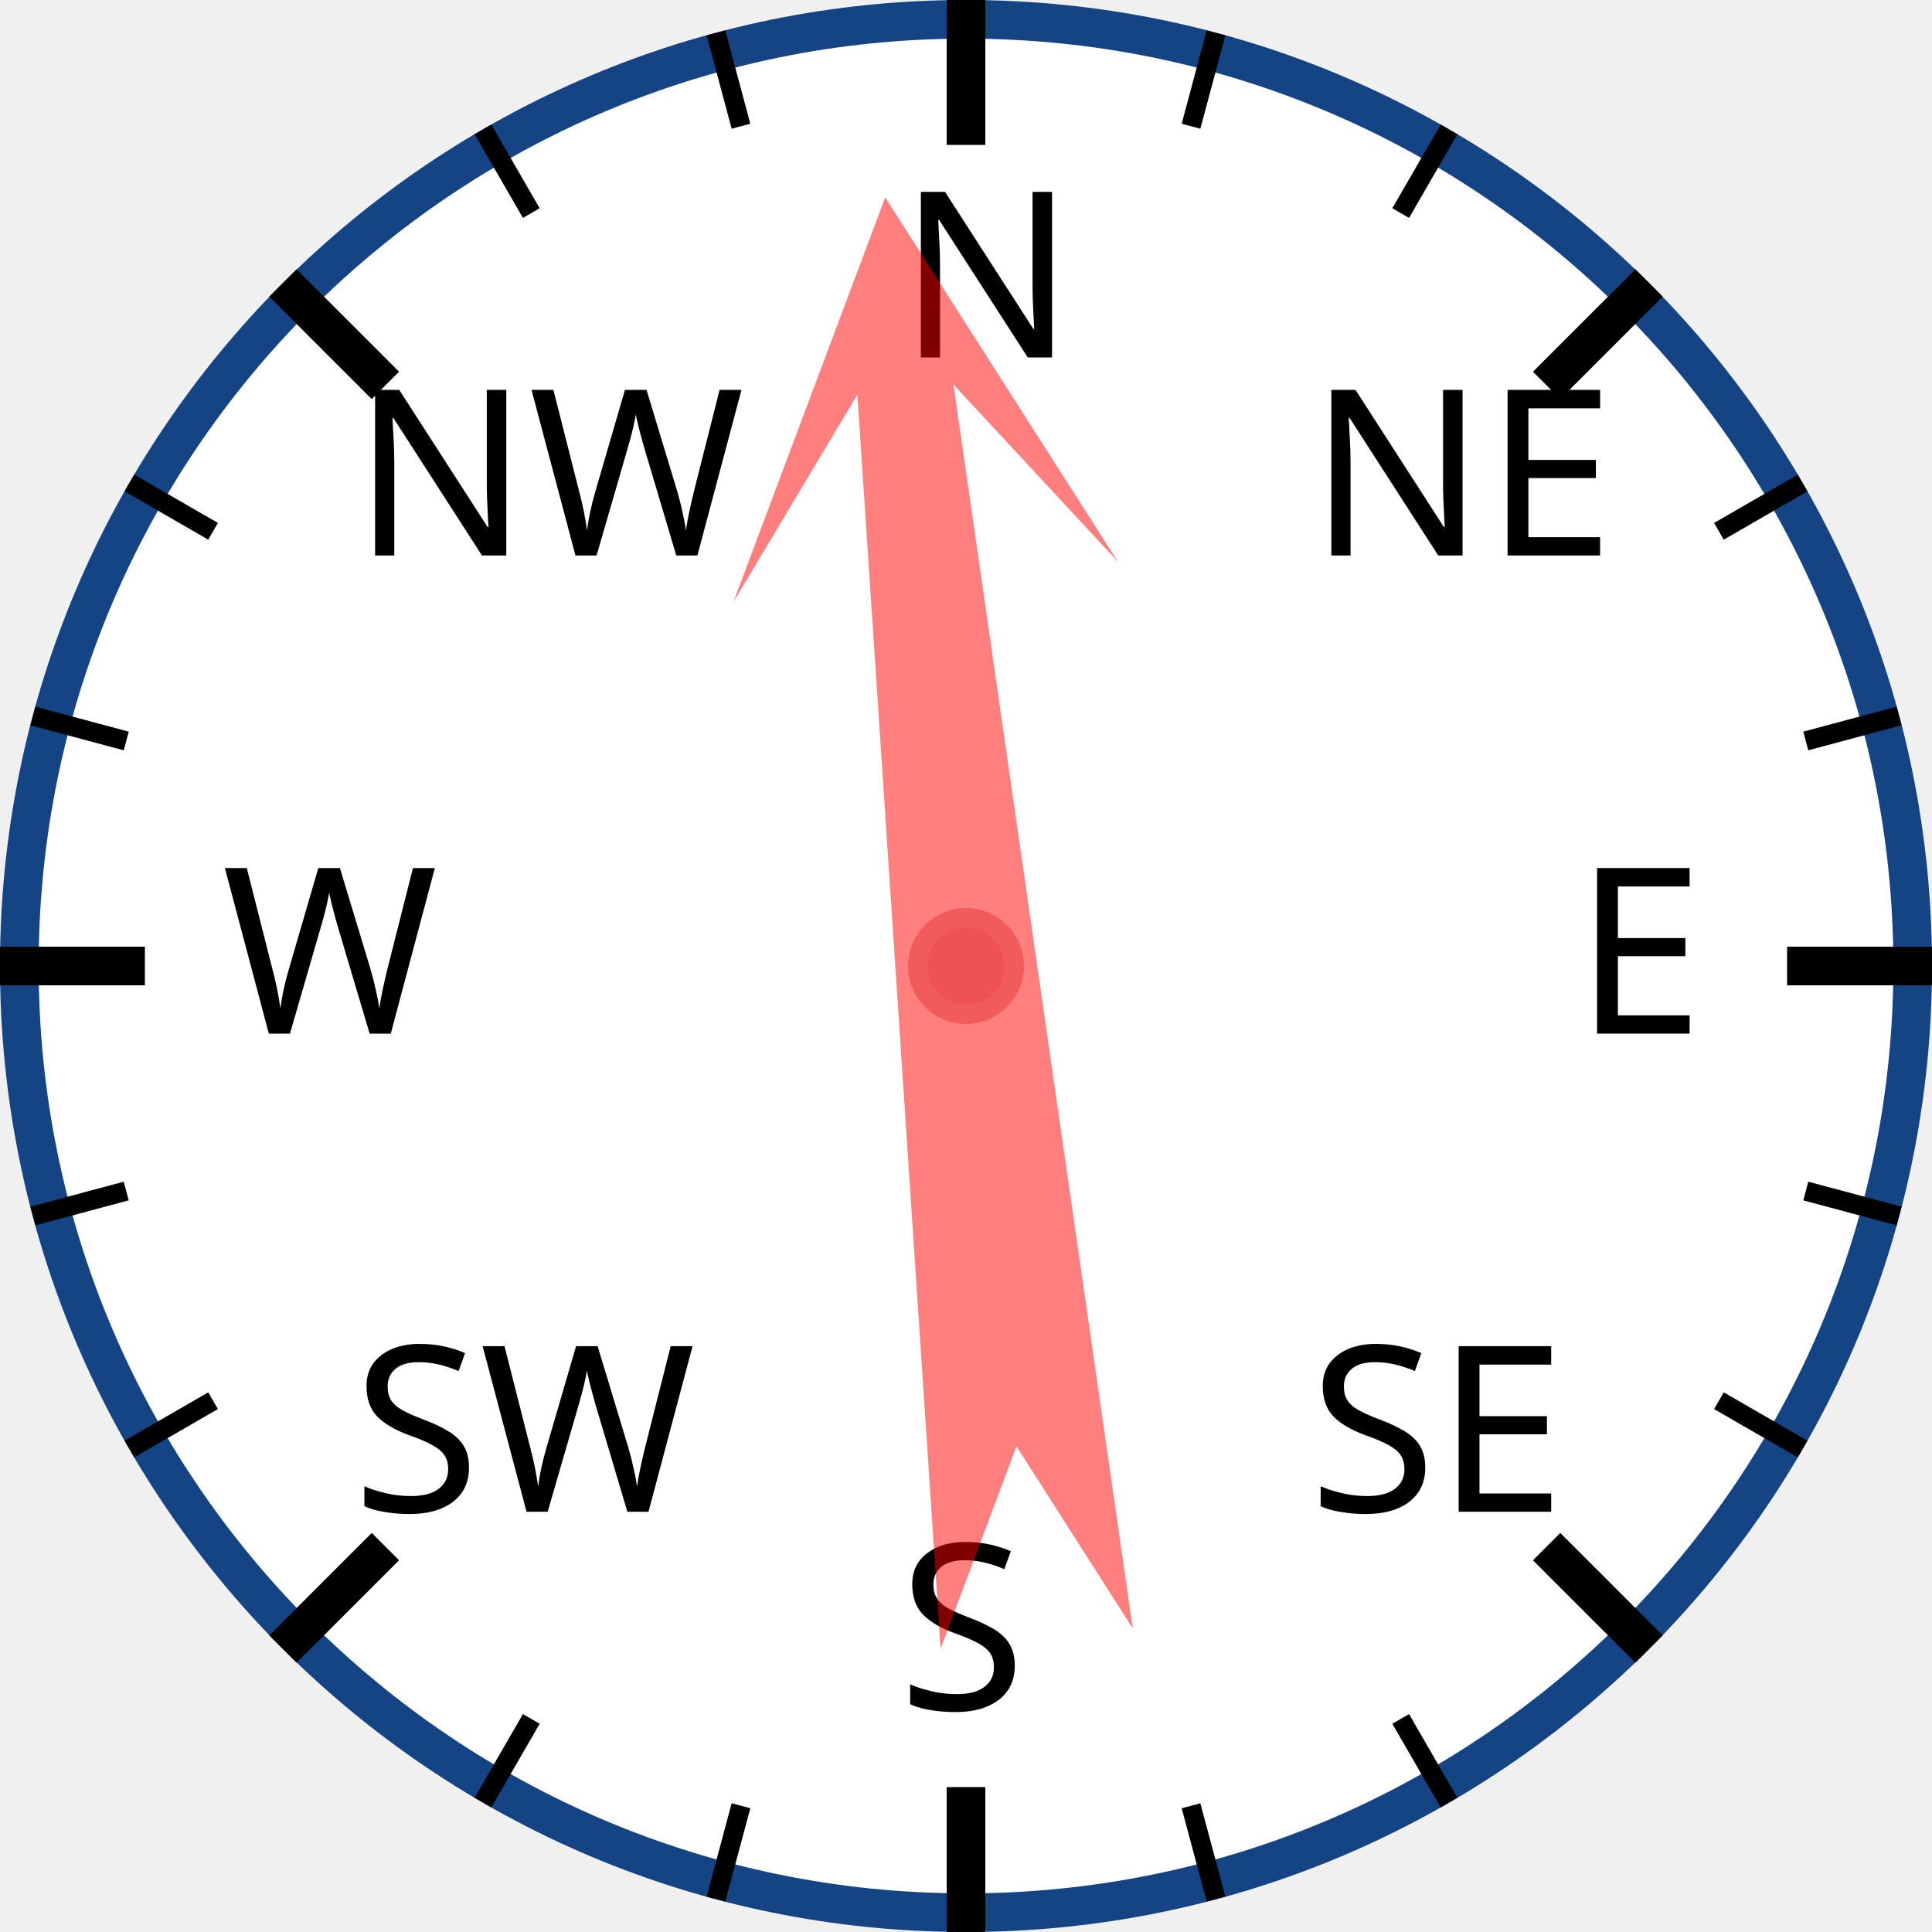
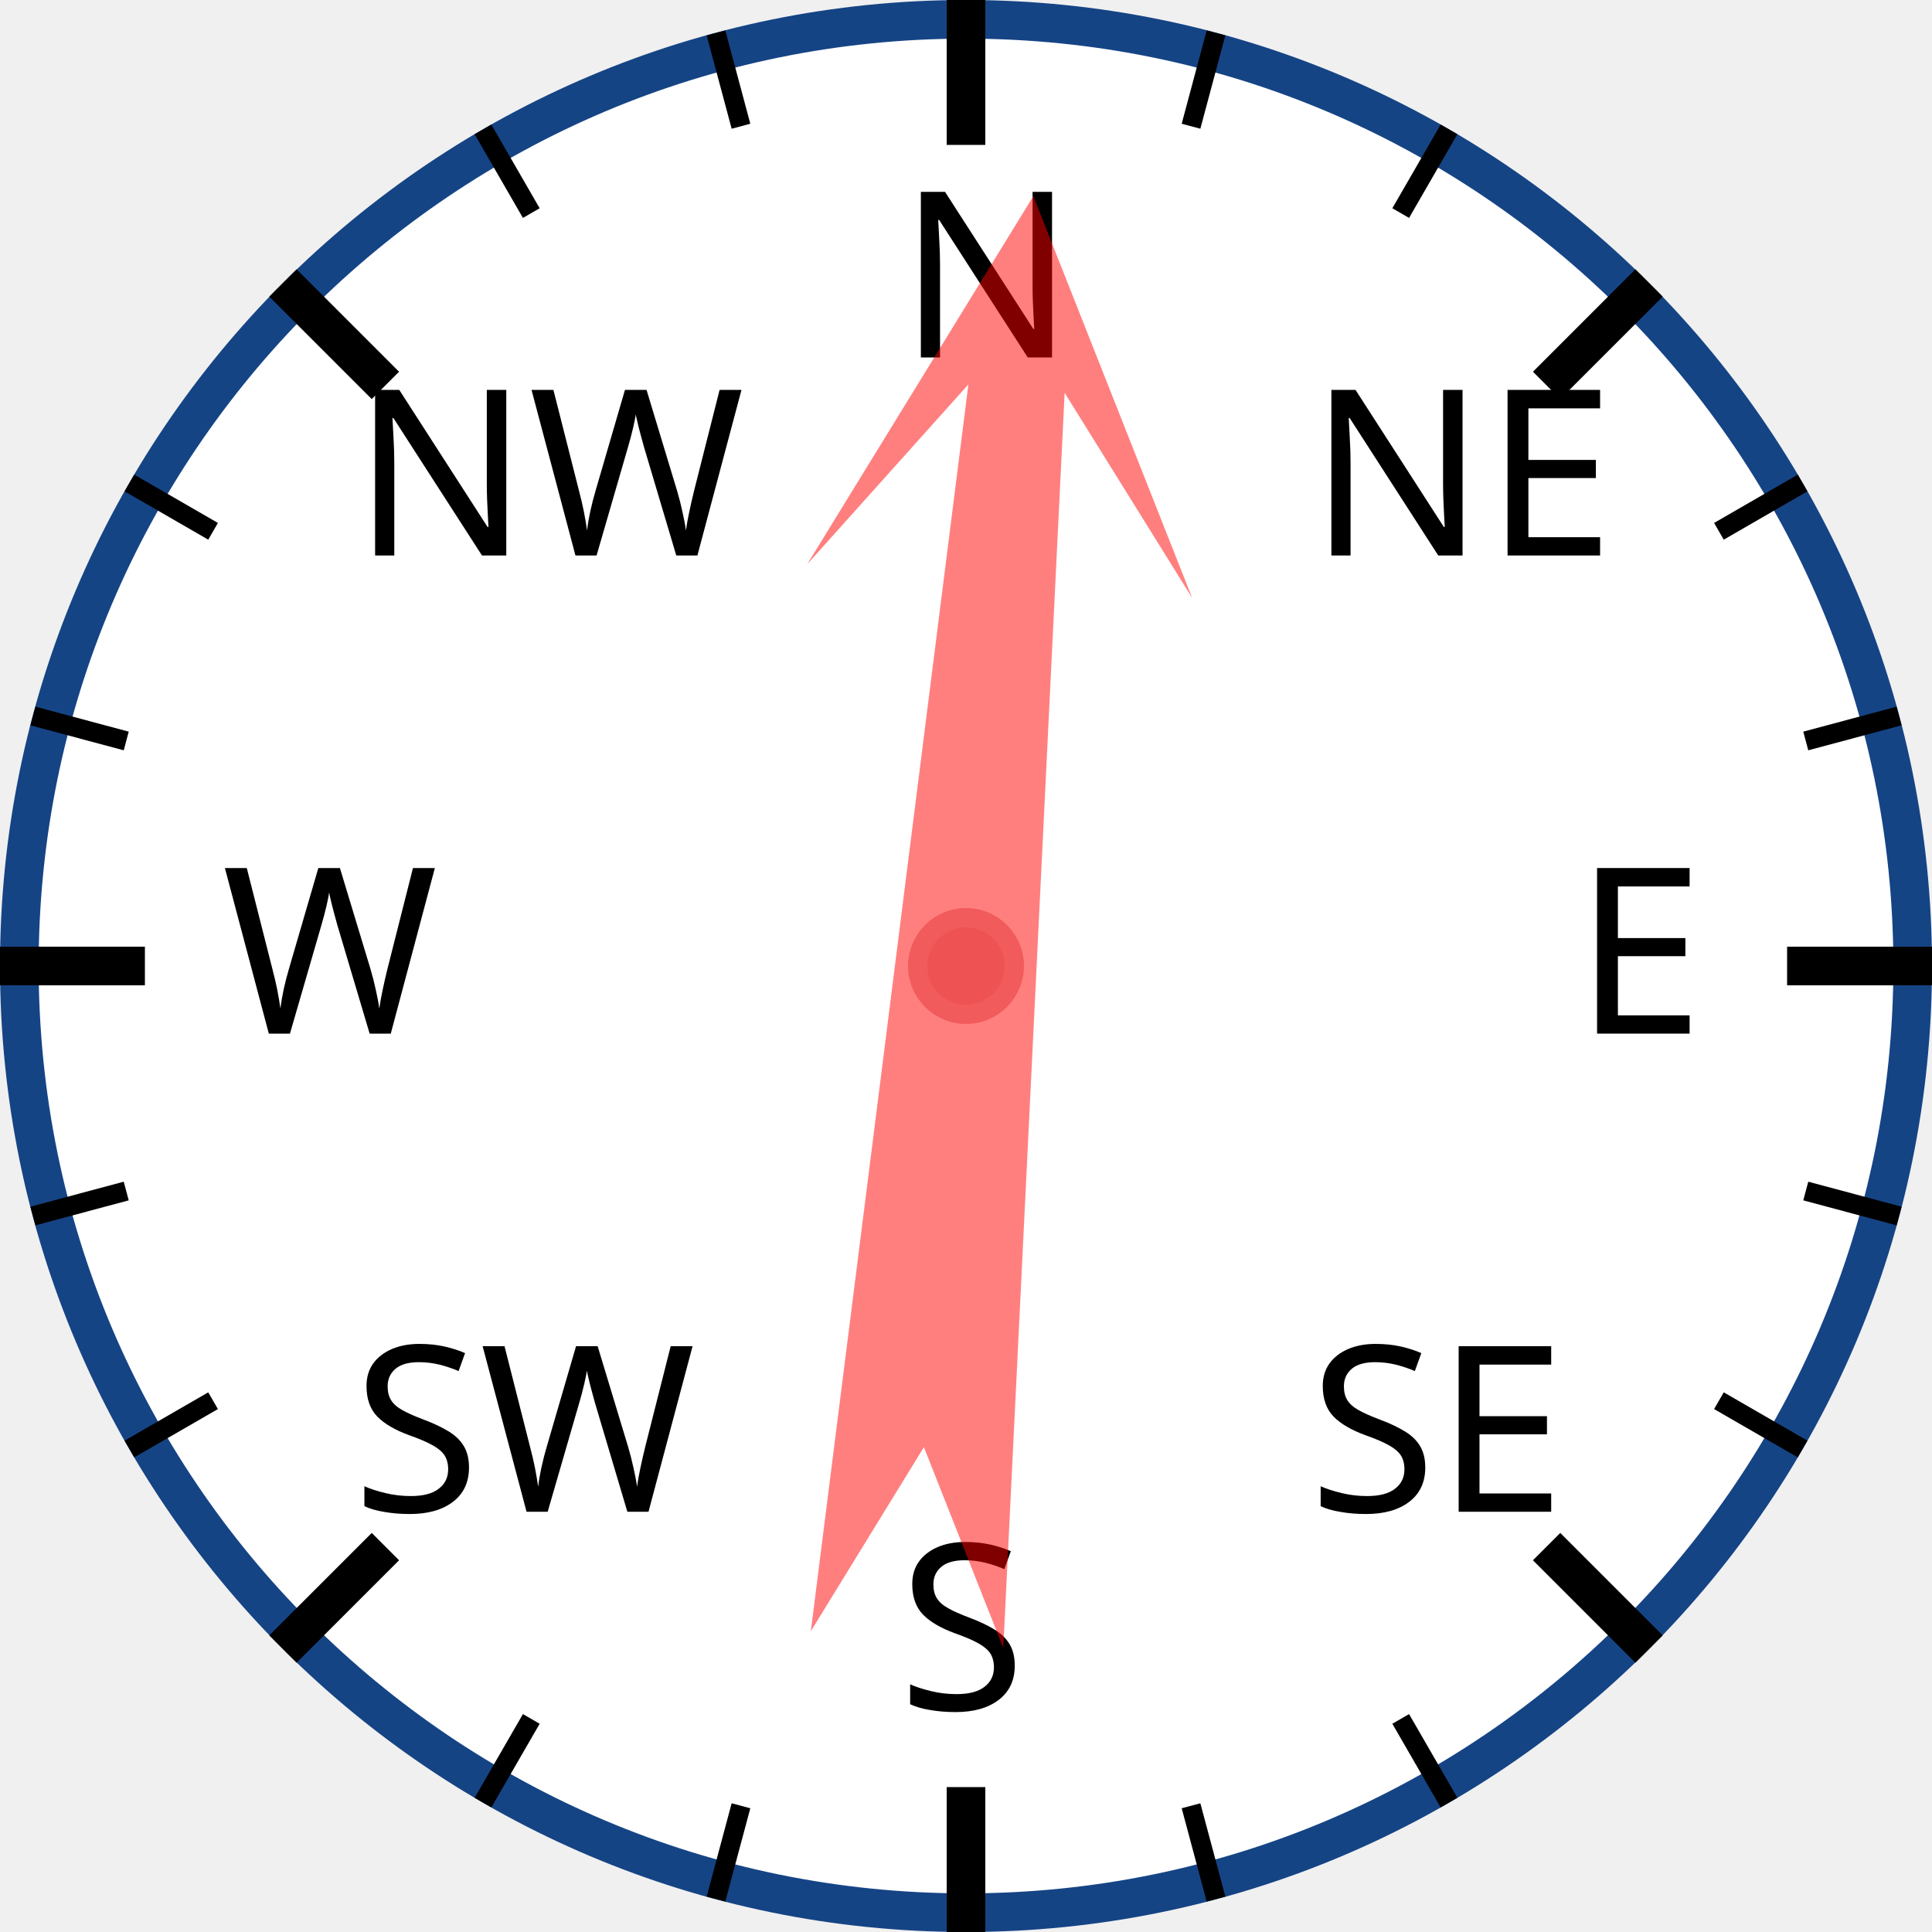
<svg xmlns="http://www.w3.org/2000/svg" width="120px" height="120px" viewBox="0 0 200 200">
  <circle cx="100" cy="100" r="98" style="fill: white; stroke: #154485; stroke-width: 4;" />
  <text x="93.0" y="37.0" style="font-family: sans-serif; font-size: 18pt;">N</text>
  <line x1="100.0" y1="0.0" x2="100.0" y2="15.0" style="stroke: black; stroke-width: 4;" />
  <line x1="74.118" y1="3.407" x2="76.706" y2="13.067" style="stroke: black; stroke-width: 2;" />
  <line x1="50" y1="13.397" x2="55" y2="22.058" style="stroke: black; stroke-width: 2;" />
  <text x="36.503" y="57.503" style="font-family: sans-serif; font-size: 18pt;">NW</text>
  <line x1="29.289" y1="29.289" x2="39.896" y2="39.896" style="stroke: black; stroke-width: 4;" />
  <line x1="13.397" y1="50" x2="22.058" y2="55" style="stroke: black; stroke-width: 2;" />
  <line x1="3.407" y1="74.118" x2="13.067" y2="76.706" style="stroke: black; stroke-width: 2;" />
  <text x="23.0" y="107.0" style="font-family: sans-serif; font-size: 18pt;">W</text>
  <line x1="0.0" y1="100.0" x2="15.0" y2="100.0" style="stroke: black; stroke-width: 4;" />
  <line x1="3.407" y1="125.882" x2="13.067" y2="123.294" style="stroke: black; stroke-width: 2;" />
  <line x1="13.397" y1="150" x2="22.058" y2="145" style="stroke: black; stroke-width: 2;" />
  <text x="36.503" y="156.497" style="font-family: sans-serif; font-size: 18pt;">SW</text>
  <line x1="29.289" y1="170.711" x2="39.896" y2="160.104" style="stroke: black; stroke-width: 4;" />
  <line x1="50" y1="186.603" x2="55" y2="177.942" style="stroke: black; stroke-width: 2;" />
  <line x1="74.118" y1="196.593" x2="76.706" y2="186.933" style="stroke: black; stroke-width: 2;" />
  <text x="93" y="177.0" style="font-family: sans-serif; font-size: 18pt;">S</text>
  <line x1="100" y1="200.0" x2="100" y2="185.0" style="stroke: black; stroke-width: 4;" />
  <line x1="125.882" y1="196.593" x2="123.294" y2="186.933" style="stroke: black; stroke-width: 2;" />
  <line x1="150.0" y1="186.603" x2="145.0" y2="177.942" style="stroke: black; stroke-width: 2;" />
  <text x="135.497" y="156.497" style="font-family: sans-serif; font-size: 18pt;">SE</text>
  <line x1="170.711" y1="170.711" x2="160.104" y2="160.104" style="stroke: black; stroke-width: 4;" />
  <line x1="186.603" y1="150" x2="177.942" y2="145" style="stroke: black; stroke-width: 2;" />
  <line x1="196.593" y1="125.882" x2="186.933" y2="123.294" style="stroke: black; stroke-width: 2;" />
  <text x="163.0" y="107" style="font-family: sans-serif; font-size: 18pt;">E</text>
  <line x1="200.0" y1="100" x2="185.0" y2="100" style="stroke: black; stroke-width: 4;" />
  <line x1="196.593" y1="74.118" x2="186.933" y2="76.706" style="stroke: black; stroke-width: 2;" />
  <line x1="186.603" y1="50" x2="177.942" y2="55" style="stroke: black; stroke-width: 2;" />
  <text x="135.497" y="57.503" style="font-family: sans-serif; font-size: 18pt;">NE</text>
  <line x1="170.711" y1="29.289" x2="160.104" y2="39.896" style="stroke: black; stroke-width: 4;" />
  <line x1="150" y1="13.397" x2="145" y2="22.058" style="stroke: black; stroke-width: 2;" />
  <line x1="125.882" y1="3.407" x2="123.294" y2="13.067" style="stroke: black; stroke-width: 2;" />
-   <polygon points="100 20 120 60 105 40 110 170 100 150 90 170 95 40 80 60" style="fill: red; fill-opacity: 0.5;" transform="rotate(354,100,100)" />
+   <polygon points="100 20 120 60 105 40 110 170 100 150 90 170 95 40 80 60" style="fill: red; fill-opacity: 0.5;" transform="rotate(5,100,100)" />
  <circle cx="100" cy="100" r="5" style="fill: #EE5252; stroke: #F25B5B; stroke-width: 2;" />
</svg>
